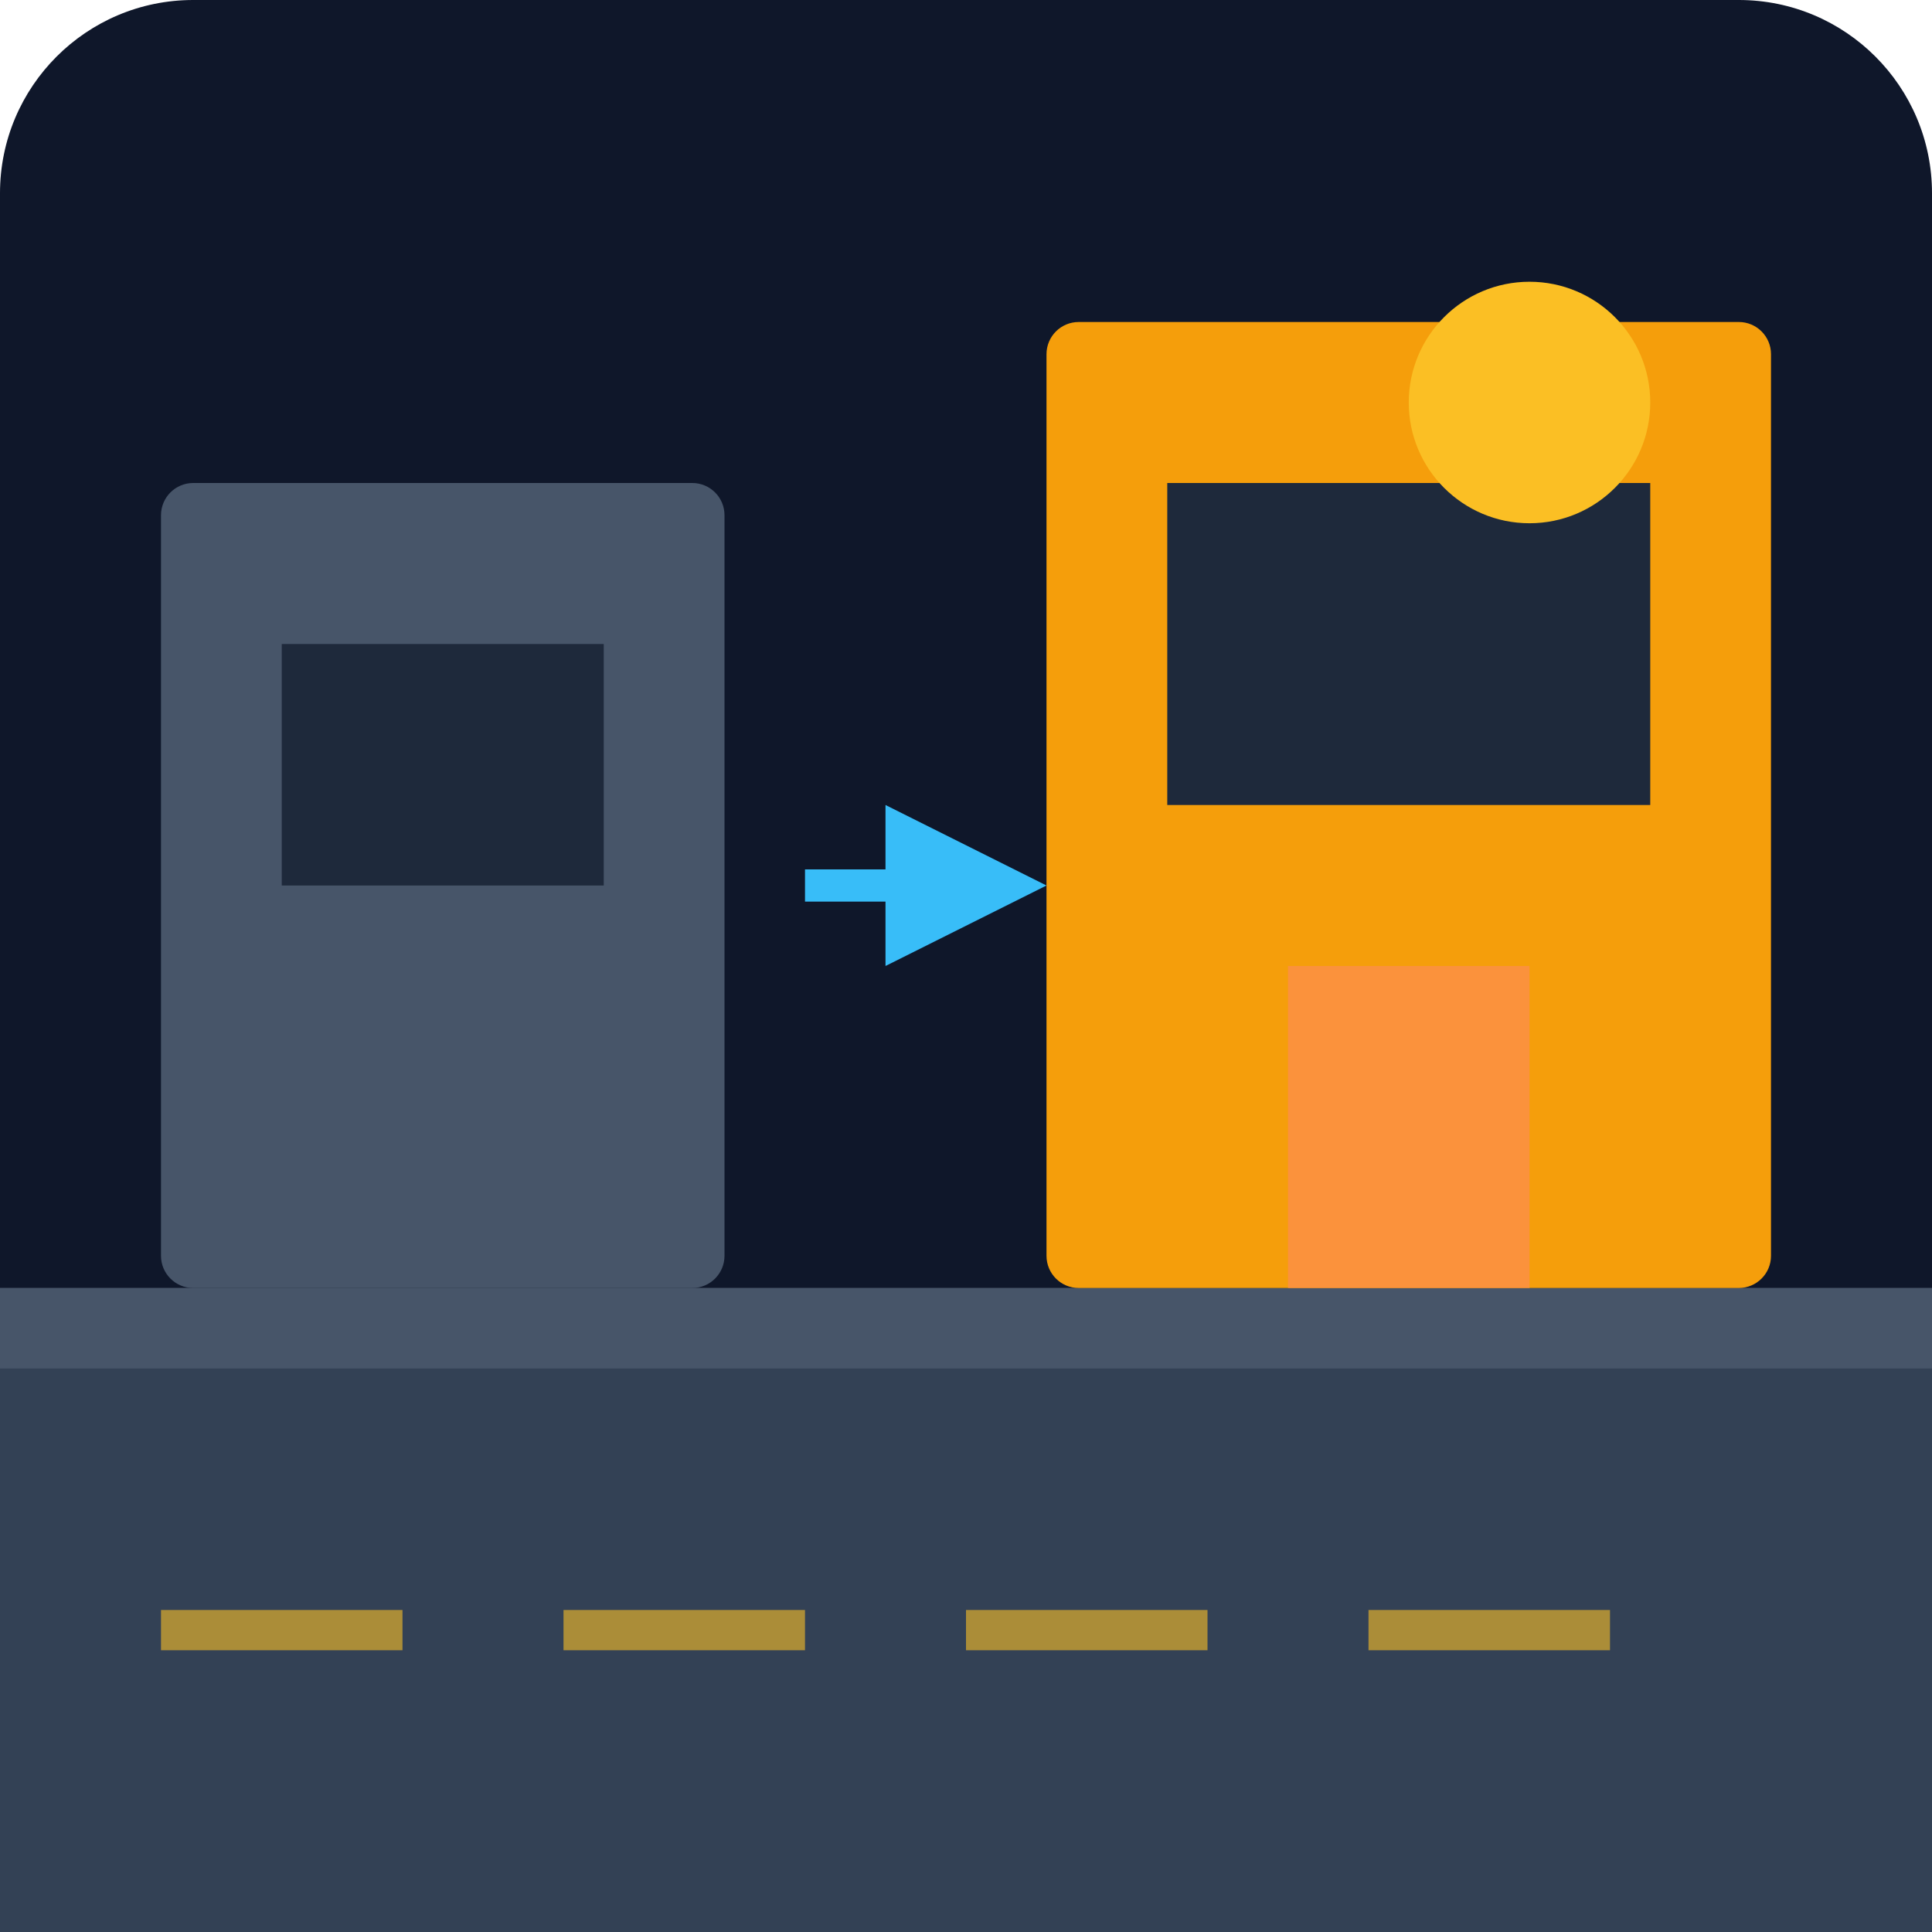
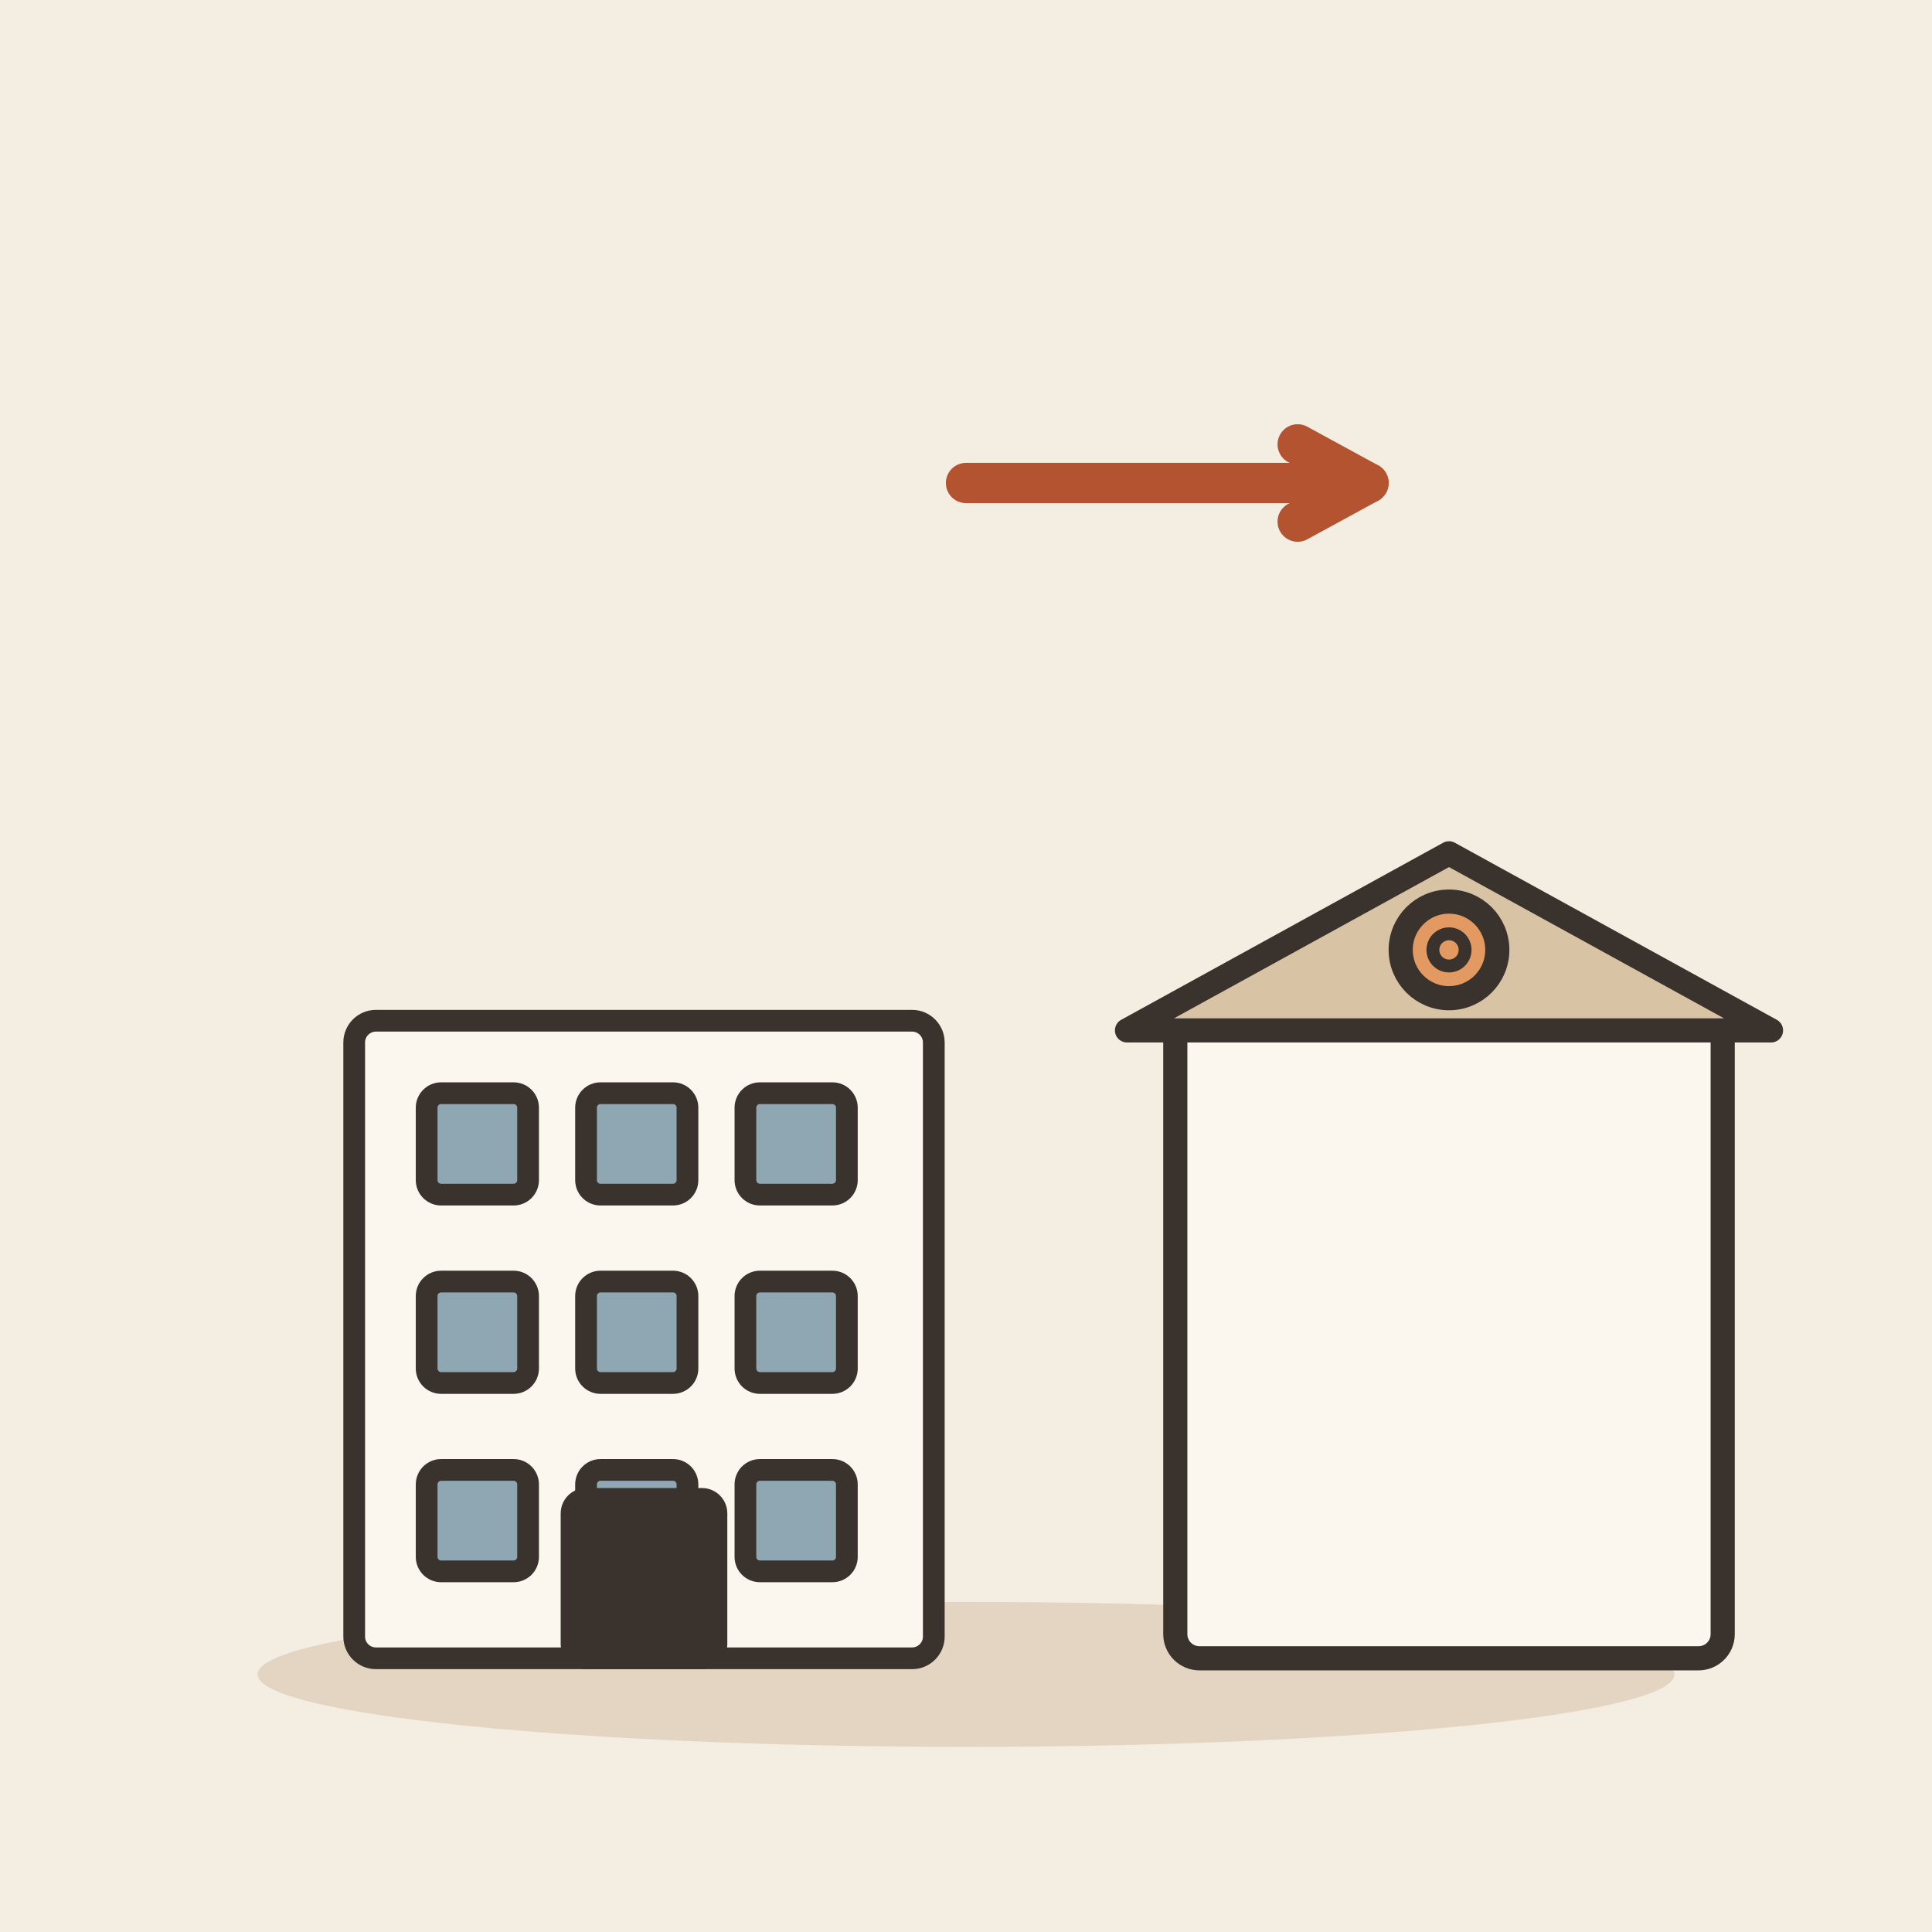
- <svg xmlns="http://www.w3.org/2000/svg" viewBox="0 0 240 240">
-   <defs>
-     <linearGradient id="bg" x1="0" y1="0" x2="0" y2="240">
-       <stop offset="0%" stop-color="#0f172a" />
-       <stop offset="100%" stop-color="#1e293b" />
-     </linearGradient>
-   </defs>
-   <rect width="240" height="240" rx="24" fill="url(#bg)" />
-   <rect x="0" y="160" width="240" height="80" fill="#334155" />
-   <rect x="0" y="160" width="240" height="10" fill="#475569" />
-   <rect x="20" y="60" width="70" height="100" fill="#475569" rx="4" />
-   <rect x="35" y="80" width="40" height="30" fill="#1e293b" />
-   <rect x="130" y="40" width="90" height="120" fill="#f59e0b" rx="4" />
-   <rect x="145" y="60" width="60" height="40" fill="#1e293b" />
-   <rect x="160" y="120" width="30" height="40" fill="#fb923c" />
-   <circle cx="190" cy="50" r="15" fill="#fbbf24" />
-   <path d="M110 120 L130 110 L110 100 Z" fill="#38bdf8" />
-   <rect x="100" y="108" width="15" height="4" fill="#38bdf8" />
-   <rect x="20" y="200" width="30" height="5" fill="#fbbf24" opacity="0.6" />
-   <rect x="70" y="200" width="30" height="5" fill="#fbbf24" opacity="0.6" />
-   <rect x="120" y="200" width="30" height="5" fill="#fbbf24" opacity="0.6" />
-   <rect x="170" y="200" width="30" height="5" fill="#fbbf24" opacity="0.6" />
+ <svg xmlns="http://www.w3.org/2000/svg" viewBox="0 0 240 240" data-style="editorial">
+   <rect width="240" height="240" fill="#F4EDE2" />
+   <ellipse cx="120" cy="208" rx="88" ry="9" fill="#E3D5C1" />
+   <g transform="translate(80 206) scale(0.9 0.9)">
+     <rect x="-40" y="-88" width="80" height="88" rx="3" fill="#FBF6EE" stroke="#3A332D" stroke-width="3" stroke-linecap="round" stroke-linejoin="round" />
+     <rect x="-30" y="-78" width="14" height="14" rx="2" fill="#8FA7B3" stroke="#3A332D" stroke-width="3" stroke-linecap="round" stroke-linejoin="round" />
+     <rect x="-8" y="-78" width="14" height="14" rx="2" fill="#8FA7B3" stroke="#3A332D" stroke-width="3" stroke-linecap="round" stroke-linejoin="round" />
+     <rect x="14" y="-78" width="14" height="14" rx="2" fill="#8FA7B3" stroke="#3A332D" stroke-width="3" stroke-linecap="round" stroke-linejoin="round" />
+     <rect x="-30" y="-52" width="14" height="14" rx="2" fill="#8FA7B3" stroke="#3A332D" stroke-width="3" stroke-linecap="round" stroke-linejoin="round" />
+     <rect x="-8" y="-52" width="14" height="14" rx="2" fill="#8FA7B3" stroke="#3A332D" stroke-width="3" stroke-linecap="round" stroke-linejoin="round" />
+     <rect x="14" y="-52" width="14" height="14" rx="2" fill="#8FA7B3" stroke="#3A332D" stroke-width="3" stroke-linecap="round" stroke-linejoin="round" />
+     <rect x="-30" y="-26" width="14" height="14" rx="2" fill="#8FA7B3" stroke="#3A332D" stroke-width="3" stroke-linecap="round" stroke-linejoin="round" />
+     <rect x="-8" y="-26" width="14" height="14" rx="2" fill="#8FA7B3" stroke="#3A332D" stroke-width="3" stroke-linecap="round" stroke-linejoin="round" />
+     <rect x="14" y="-26" width="14" height="14" rx="2" fill="#8FA7B3" stroke="#3A332D" stroke-width="3" stroke-linecap="round" stroke-linejoin="round" />
+     <rect x="-10" y="-22" width="20" height="22" rx="2" fill="#3A332D" stroke="#3A332D" stroke-width="3" stroke-linecap="round" stroke-linejoin="round" />
+   </g>
+   <g transform="translate(180 206)">
+     <rect x="-34" y="-80" width="68" height="80" rx="3" fill="#FBF6EE" stroke="#3A332D" stroke-width="3" stroke-linecap="round" stroke-linejoin="round" />
+     <path d="M-40 -78L0 -100L40 -78Z" fill="#D8C3A5" stroke="#3A332D" stroke-width="3" stroke-linecap="round" stroke-linejoin="round" />
+     <circle cx="0" cy="-88" r="6" fill="#E39A62" stroke="#3A332D" stroke-width="3" stroke-linecap="round" stroke-linejoin="round" />
+     <circle cx="0" cy="-88" r="2" fill="none" stroke="#3A332D" stroke-linecap="round" stroke-linejoin="round" stroke-width="1.6" />
+   </g>
+   <path d="M120 60L170 60" stroke="#B4532F" stroke-width="5" stroke-linecap="round" fill="none" />
+   <path d="M161.2 64.8L170 60L161.2 55.2" fill="none" stroke="#B4532F" stroke-width="5" stroke-linecap="round" stroke-linejoin="round" />
</svg>
